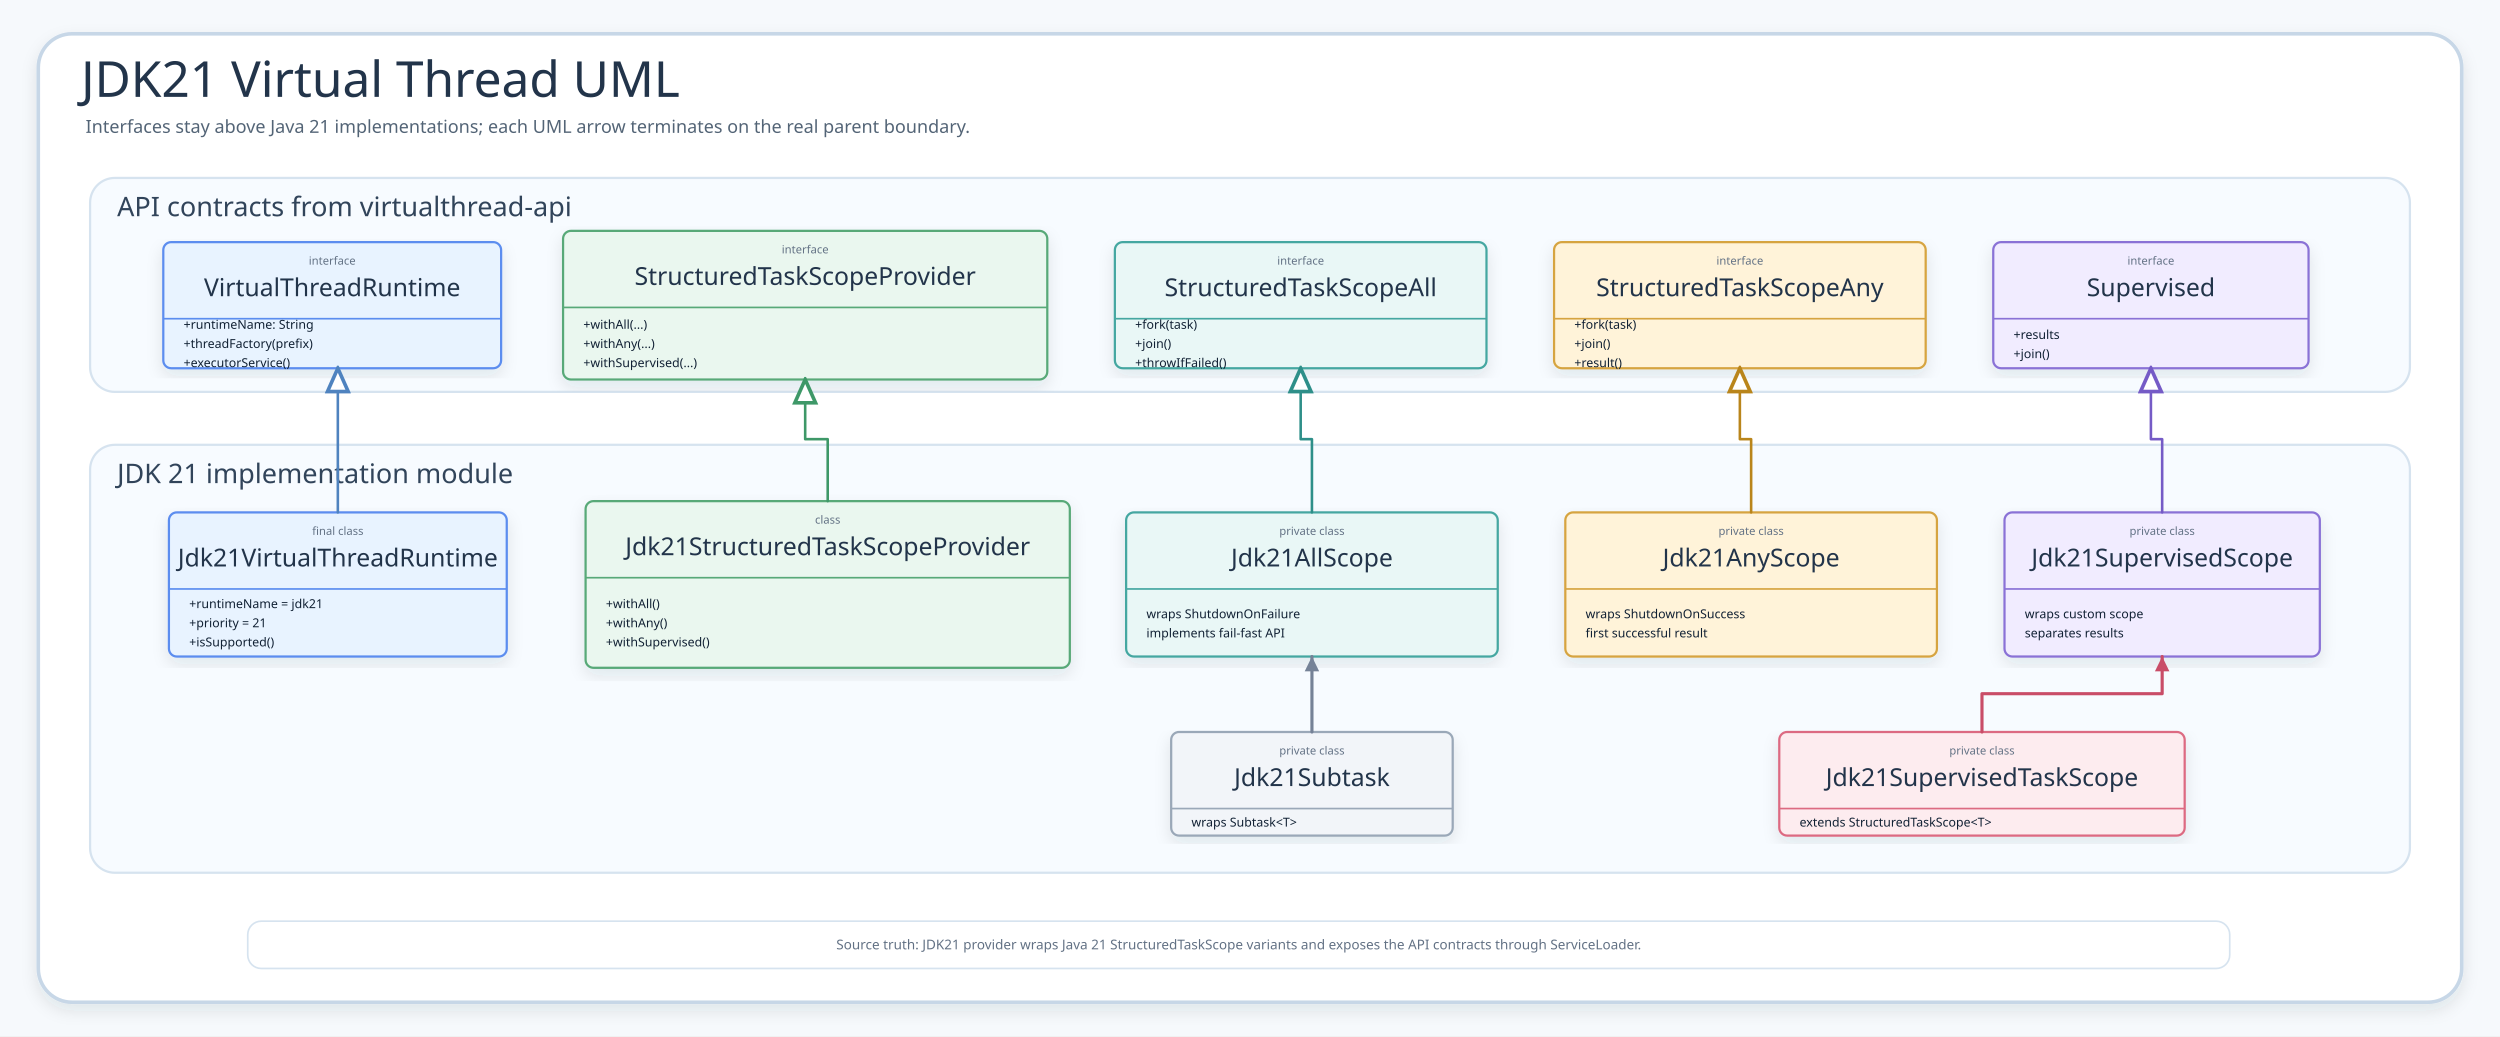
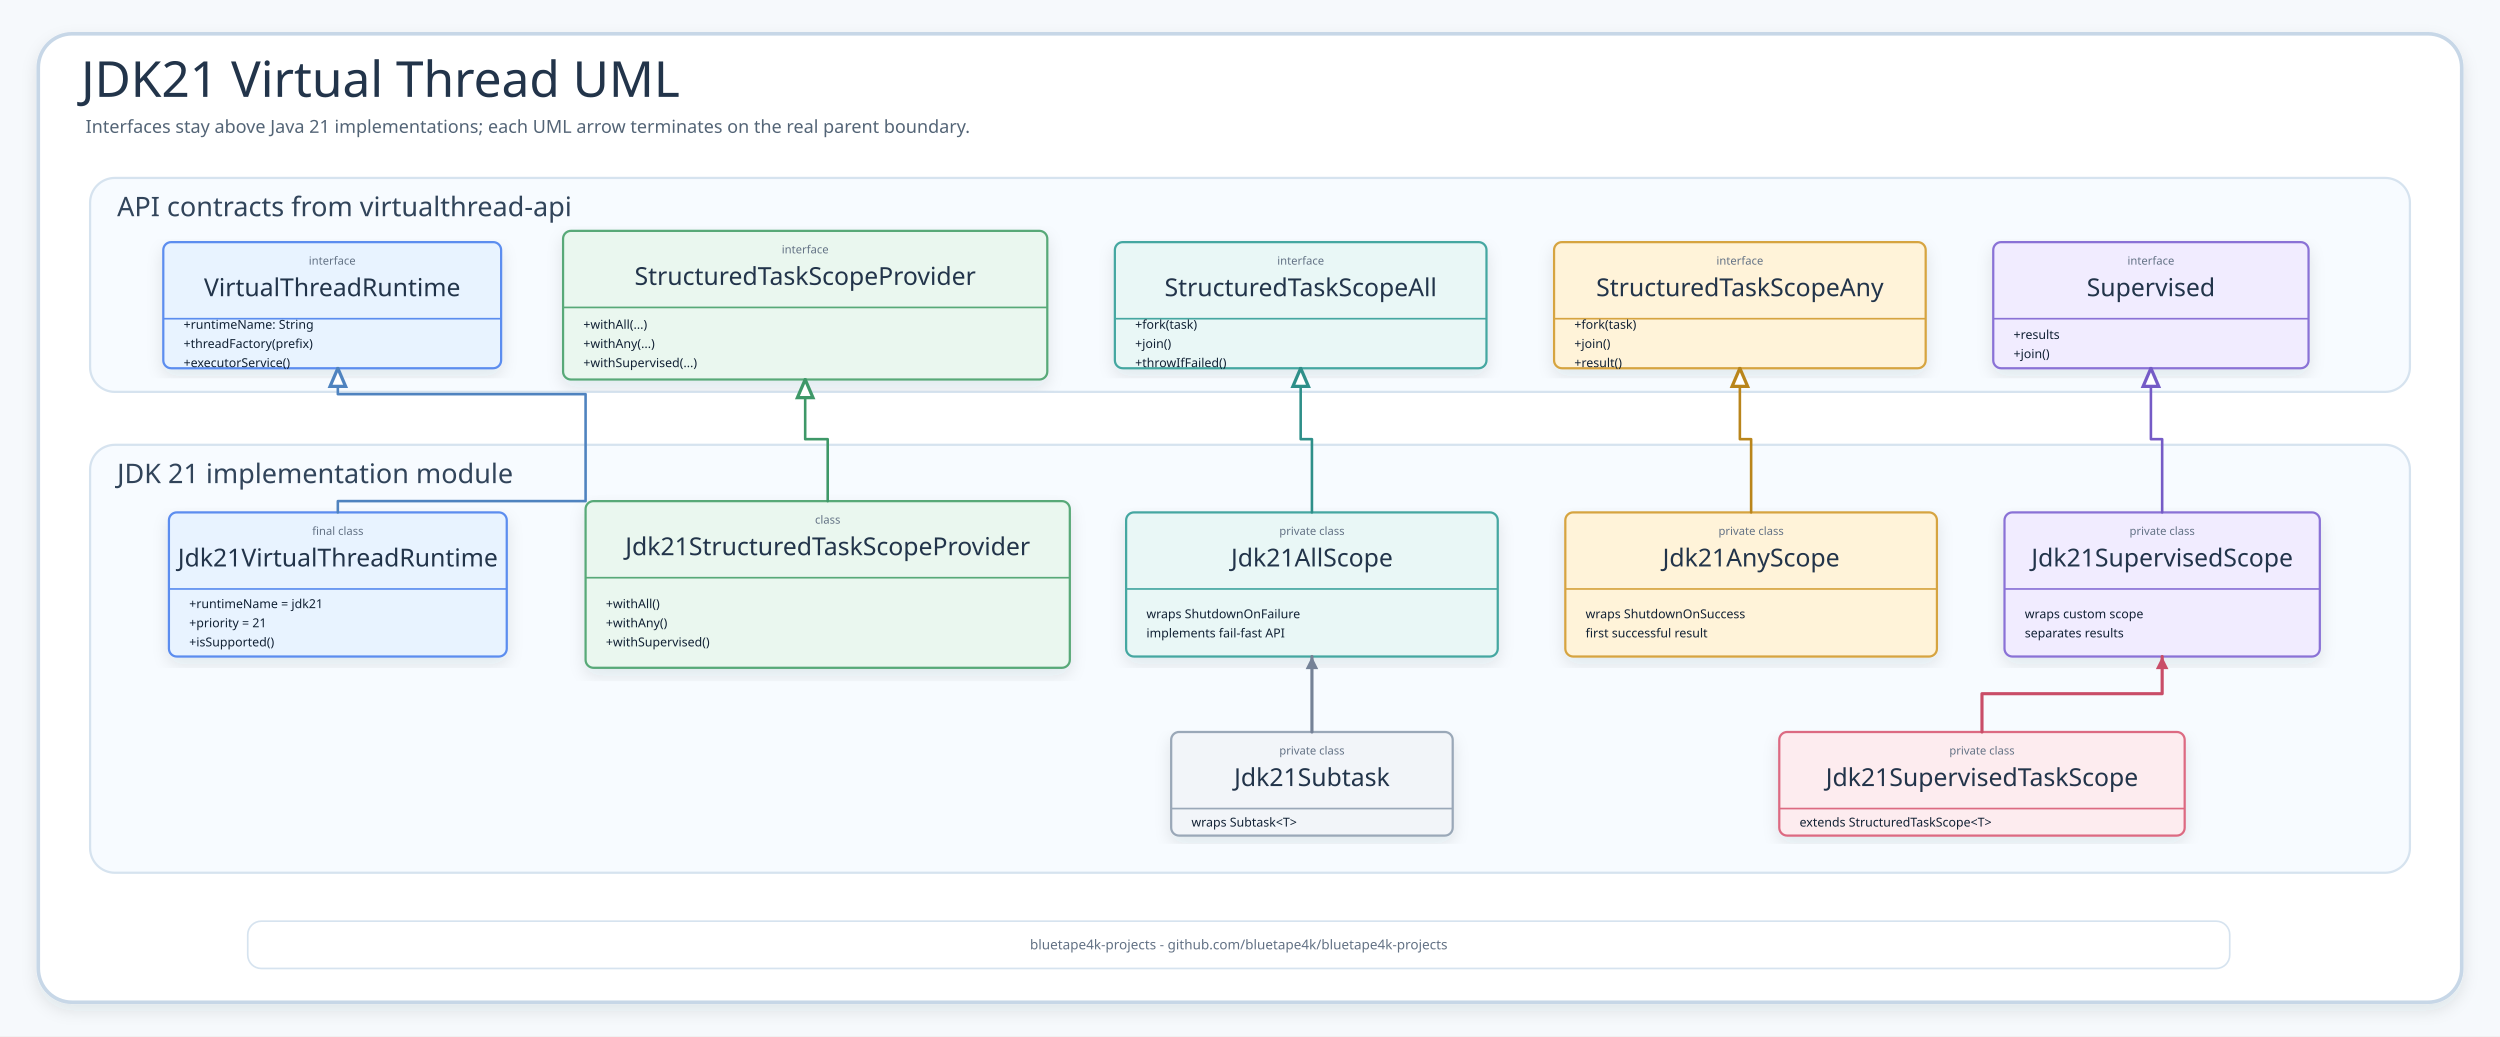
<svg xmlns="http://www.w3.org/2000/svg" width="2220" height="920" viewBox="0 0 2220 920" role="img" aria-label="JDK21 Virtual Thread UML">
  <defs>
    <filter id="shadow" x="-8%" y="-8%" width="116%" height="116%">
      <feDropShadow dx="0" dy="6" stdDeviation="7" flood-color="#203040" flood-opacity="0.10" />
    </filter>
-     <marker id="arrow" markerWidth="6" markerHeight="6" refX="5.4" refY="3" orient="auto" markerUnits="strokeWidth">
-       <path d="M 0.7 0.7 L 5.4 3 L 0.7 5.3 Z" fill="context-stroke" />
+     <marker id="arrow" markerWidth="5" markerHeight="5" refX="4.5" refY="2.5" orient="auto" markerUnits="strokeWidth">
+       <path d="M 0.5 0.5 L 4.5 2.5 L 0.5 4.5 Z" fill="context-stroke" />
    </marker>
-     <marker id="inherit" markerWidth="11" markerHeight="10" refX="10" refY="5" orient="auto" markerUnits="strokeWidth">
-       <path d="M 1 1 L 10 5 L 1 9 Z" fill="#FFFFFF" stroke="context-stroke" stroke-width="1.4" />
+     <marker id="inherit" markerWidth="8.5" markerHeight="8" refX="8" refY="4" orient="auto" markerUnits="strokeWidth">
+       <path d="M 1 1 L 8 4 L 1 7 Z" fill="#FFFFFF" stroke="context-stroke" stroke-width="1.25" />
    </marker>
    <style>
    .canvas{fill:#F6F9FC}.frame{fill:#fff;stroke:#C7D7E7;stroke-width:3.2;filter:url(#shadow)}
    .title{font-family:"Architects Daughter";font-size:44px;fill:#22344A}.subtitle{font-family:"Comic Mono";font-size:16px;fill:#536476}
    .panel{fill:#F7FBFF;stroke:#D6E3EF;stroke-width:2}.panelTitle{font-family:"Architects Daughter";font-size:24px;fill:#31445A}
    .card{filter:url(#shadow);stroke-width:2}.cardTitle{font-family:"Architects Daughter";font-size:23px;fill:#22344A}.detail{font-family:"Comic Mono";font-size:13px;fill:#42556B}
    .classTitle{font-family:"Architects Daughter";font-size:22px;fill:#22344A}.stereo{font-family:"Comic Mono";font-size:10px;fill:#627184}.member{font-family:"Comic Mono";font-size:11px;fill:#102033}
    .flow{fill:none;stroke-width:2.8;stroke-linecap:round;stroke-linejoin:round;marker-end:url(#arrow)}
    .dashed{stroke-dasharray:9 8}.inherit{fill:none;stroke-width:2.3;stroke-linecap:round;stroke-linejoin:round;marker-end:url(#inherit)}
    .small{font-family:"Comic Mono";font-size:12px;fill:#627184}.bitLabel{font-family:"Architects Daughter";font-size:22px;fill:#22344A}.bitMeta{font-family:"Comic Mono";font-size:13px;fill:#42556B}
  </style>
  </defs>
  <rect class="canvas" width="2220" height="920" />
  <rect class="frame" x="34" y="30" width="2152" height="860" rx="30" />
  <text class="title" x="72" y="86">JDK21 Virtual Thread UML</text>
  <text class="subtitle" x="76" y="118">Interfaces stay above Java 21 implementations; each UML arrow terminates on the real parent boundary.</text>
  <g>
    <rect class="panel" x="80" y="158" width="2060" height="190" rx="22" />
    <text class="panelTitle" x="104" y="192">API contracts from virtualthread-api</text>
  </g>
  <g>
    <rect class="panel" x="80" y="395" width="2060" height="380" rx="22" />
    <text class="panelTitle" x="104" y="429">JDK 21 implementation module</text>
  </g>
  <g id="vtr">
    <rect class="card" x="145" y="215" width="300" height="112" rx="7" fill="#E8F3FF" stroke="#5B8DEF" />
    <line x1="145" y1="283" x2="445" y2="283" stroke="#5B8DEF" stroke-width="1.5" />
    <text class="stereo" x="295" y="235" text-anchor="middle">interface</text>
    <text class="classTitle" x="295" y="263" text-anchor="middle">VirtualThreadRuntime</text>
    <text class="member" x="163" y="292">+runtimeName: String</text>
    <text class="member" x="163" y="309">+threadFactory(prefix)</text>
    <text class="member" x="163" y="326">+executorService()</text>
  </g>
  <g id="provider">
    <rect class="card" x="500" y="205" width="430" height="132" rx="7" fill="#EAF7EF" stroke="#58A978" />
    <line x1="500" y1="273" x2="930" y2="273" stroke="#58A978" stroke-width="1.5" />
    <text class="stereo" x="715" y="225" text-anchor="middle">interface</text>
    <text class="classTitle" x="715" y="253" text-anchor="middle">StructuredTaskScopeProvider</text>
    <text class="member" x="518" y="292">+withAll(...)</text>
    <text class="member" x="518" y="309">+withAny(...)</text>
    <text class="member" x="518" y="326">+withSupervised(...)</text>
  </g>
  <g id="all">
    <rect class="card" x="990" y="215" width="330" height="112" rx="7" fill="#E9F7F6" stroke="#45A7A1" />
    <line x1="990" y1="283" x2="1320" y2="283" stroke="#45A7A1" stroke-width="1.5" />
    <text class="stereo" x="1155" y="235" text-anchor="middle">interface</text>
    <text class="classTitle" x="1155" y="263" text-anchor="middle">StructuredTaskScopeAll</text>
    <text class="member" x="1008" y="292">+fork(task)</text>
    <text class="member" x="1008" y="309">+join()</text>
    <text class="member" x="1008" y="326">+throwIfFailed()</text>
  </g>
  <g id="any">
    <rect class="card" x="1380" y="215" width="330" height="112" rx="7" fill="#FFF3D9" stroke="#D6A441" />
    <line x1="1380" y1="283" x2="1710" y2="283" stroke="#D6A441" stroke-width="1.5" />
    <text class="stereo" x="1545" y="235" text-anchor="middle">interface</text>
    <text class="classTitle" x="1545" y="263" text-anchor="middle">StructuredTaskScopeAny</text>
    <text class="member" x="1398" y="292">+fork(task)</text>
    <text class="member" x="1398" y="309">+join()</text>
    <text class="member" x="1398" y="326">+result()</text>
  </g>
  <g id="sup">
    <rect class="card" x="1770" y="215" width="280" height="112" rx="7" fill="#F1ECFF" stroke="#8A72D6" />
    <line x1="1770" y1="283" x2="2050" y2="283" stroke="#8A72D6" stroke-width="1.5" />
    <text class="stereo" x="1910" y="235" text-anchor="middle">interface</text>
    <text class="classTitle" x="1910" y="263" text-anchor="middle">Supervised</text>
    <text class="member" x="1788" y="301">+results</text>
    <text class="member" x="1788" y="318">+join()</text>
  </g>
  <g id="jruntime">
    <rect class="card" x="150" y="455" width="300" height="128" rx="7" fill="#E8F3FF" stroke="#5B8DEF" />
    <line x1="150" y1="523" x2="450" y2="523" stroke="#5B8DEF" stroke-width="1.5" />
    <text class="stereo" x="300" y="475" text-anchor="middle">final class</text>
    <text class="classTitle" x="300" y="503" text-anchor="middle">Jdk21VirtualThreadRuntime</text>
    <text class="member" x="168" y="540">+runtimeName = jdk21</text>
    <text class="member" x="168" y="557">+priority = 21</text>
    <text class="member" x="168" y="574">+isSupported()</text>
  </g>
  <g id="jprovider">
    <rect class="card" x="520" y="445" width="430" height="148" rx="7" fill="#EAF7EF" stroke="#58A978" />
    <line x1="520" y1="513" x2="950" y2="513" stroke="#58A978" stroke-width="1.5" />
    <text class="stereo" x="735" y="465" text-anchor="middle">class</text>
    <text class="classTitle" x="735" y="493" text-anchor="middle">Jdk21StructuredTaskScopeProvider</text>
    <text class="member" x="538" y="540">+withAll()</text>
    <text class="member" x="538" y="557">+withAny()</text>
    <text class="member" x="538" y="574">+withSupervised()</text>
  </g>
  <g id="jall">
    <rect class="card" x="1000" y="455" width="330" height="128" rx="7" fill="#E9F7F6" stroke="#45A7A1" />
    <line x1="1000" y1="523" x2="1330" y2="523" stroke="#45A7A1" stroke-width="1.5" />
    <text class="stereo" x="1165" y="475" text-anchor="middle">private class</text>
    <text class="classTitle" x="1165" y="503" text-anchor="middle">Jdk21AllScope</text>
    <text class="member" x="1018" y="549">wraps ShutdownOnFailure</text>
    <text class="member" x="1018" y="566">implements fail-fast API</text>
  </g>
  <g id="jany">
    <rect class="card" x="1390" y="455" width="330" height="128" rx="7" fill="#FFF3D9" stroke="#D6A441" />
    <line x1="1390" y1="523" x2="1720" y2="523" stroke="#D6A441" stroke-width="1.5" />
    <text class="stereo" x="1555" y="475" text-anchor="middle">private class</text>
    <text class="classTitle" x="1555" y="503" text-anchor="middle">Jdk21AnyScope</text>
    <text class="member" x="1408" y="549">wraps ShutdownOnSuccess</text>
    <text class="member" x="1408" y="566">first successful result</text>
  </g>
  <g id="jsup">
    <rect class="card" x="1780" y="455" width="280" height="128" rx="7" fill="#F1ECFF" stroke="#8A72D6" />
    <line x1="1780" y1="523" x2="2060" y2="523" stroke="#8A72D6" stroke-width="1.5" />
    <text class="stereo" x="1920" y="475" text-anchor="middle">private class</text>
    <text class="classTitle" x="1920" y="503" text-anchor="middle">Jdk21SupervisedScope</text>
    <text class="member" x="1798" y="549">wraps custom scope</text>
    <text class="member" x="1798" y="566">separates results</text>
  </g>
  <g id="subtask">
    <rect class="card" x="1040" y="650" width="250" height="92" rx="7" fill="#F2F5F9" stroke="#9AA8B8" />
    <line x1="1040" y1="718" x2="1290" y2="718" stroke="#9AA8B8" stroke-width="1.5" />
    <text class="stereo" x="1165" y="670" text-anchor="middle">private class</text>
    <text class="classTitle" x="1165" y="698" text-anchor="middle">Jdk21Subtask</text>
    <text class="member" x="1058" y="734">wraps Subtask&lt;T&gt;</text>
  </g>
  <g id="scope">
    <rect class="card" x="1580" y="650" width="360" height="92" rx="7" fill="#FDECEF" stroke="#DC6B82" />
    <line x1="1580" y1="718" x2="1940" y2="718" stroke="#DC6B82" stroke-width="1.5" />
    <text class="stereo" x="1760" y="670" text-anchor="middle">private class</text>
    <text class="classTitle" x="1760" y="698" text-anchor="middle">Jdk21SupervisedTaskScope</text>
    <text class="member" x="1598" y="734">extends StructuredTaskScope&lt;T&gt;</text>
  </g>
-   <path class="inherit" d="M300 455 L300 327" stroke="#4F83BF" />
+   <path class="inherit" d="M300 455 L300 445 L520 445 L520 350 L300 350 L300 327" stroke="#4F83BF" />
  <path class="inherit" d="M735 445 L735 390 L715 390 L715 337" stroke="#3E9868" />
  <path class="inherit" d="M1165 455 L1165 390 L1155 390 L1155 327" stroke="#2E8F89" />
  <path class="inherit" d="M1555 455 L1555 390 L1545 390 L1545 327" stroke="#B9851B" />
  <path class="inherit" d="M1920 455 L1920 390 L1910 390 L1910 327" stroke="#755BC6" />
  <path class="flow" d="M1165 650 L1165 583" stroke="#758297" />
  <path class="flow" d="M1760 650 L1760 616 L1920 616 L1920 583" stroke="#C94D68" />
  <g>
    <rect x="220" y="818" width="1760" height="42" rx="12" fill="#FFFFFF" stroke="#D6E3EF" stroke-width="1.5" />
-     <text class="small" x="1100" y="843" text-anchor="middle">Source truth: JDK21 provider wraps Java 21 StructuredTaskScope variants and exposes the API contracts through ServiceLoader.</text>
+     <text class="small" x="1100" y="843" text-anchor="middle">bluetape4k-projects - github.com/bluetape4k/bluetape4k-projects</text>
  </g>
</svg>
